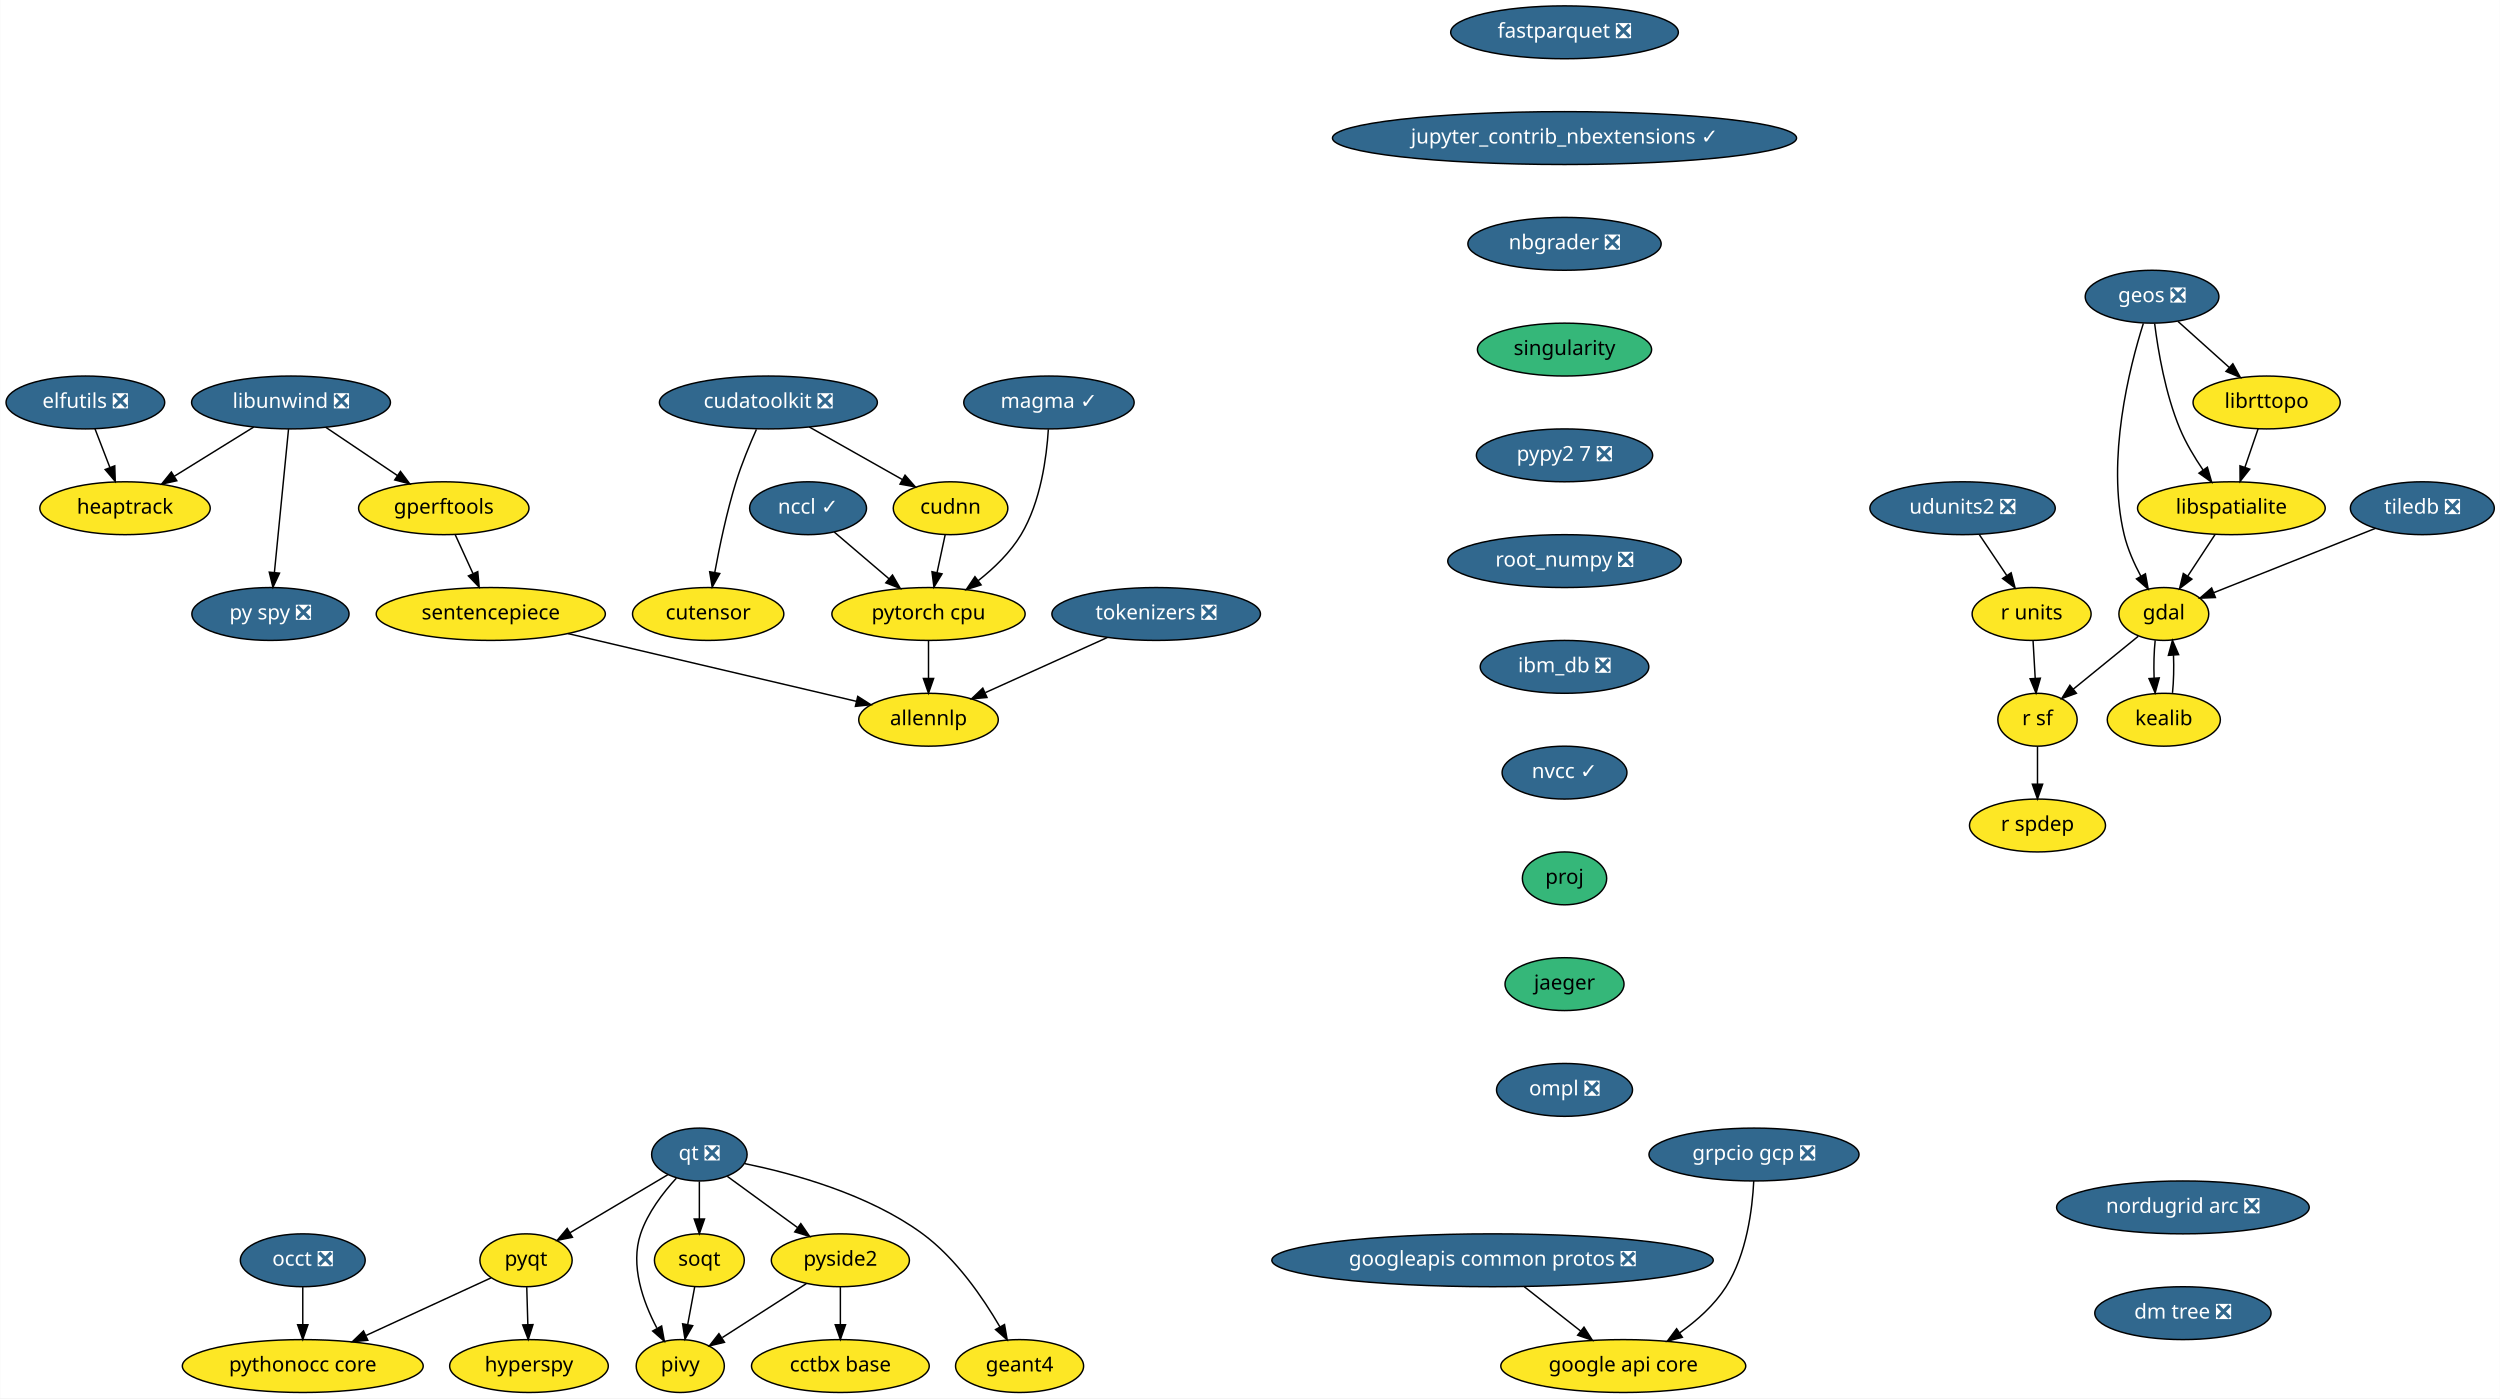
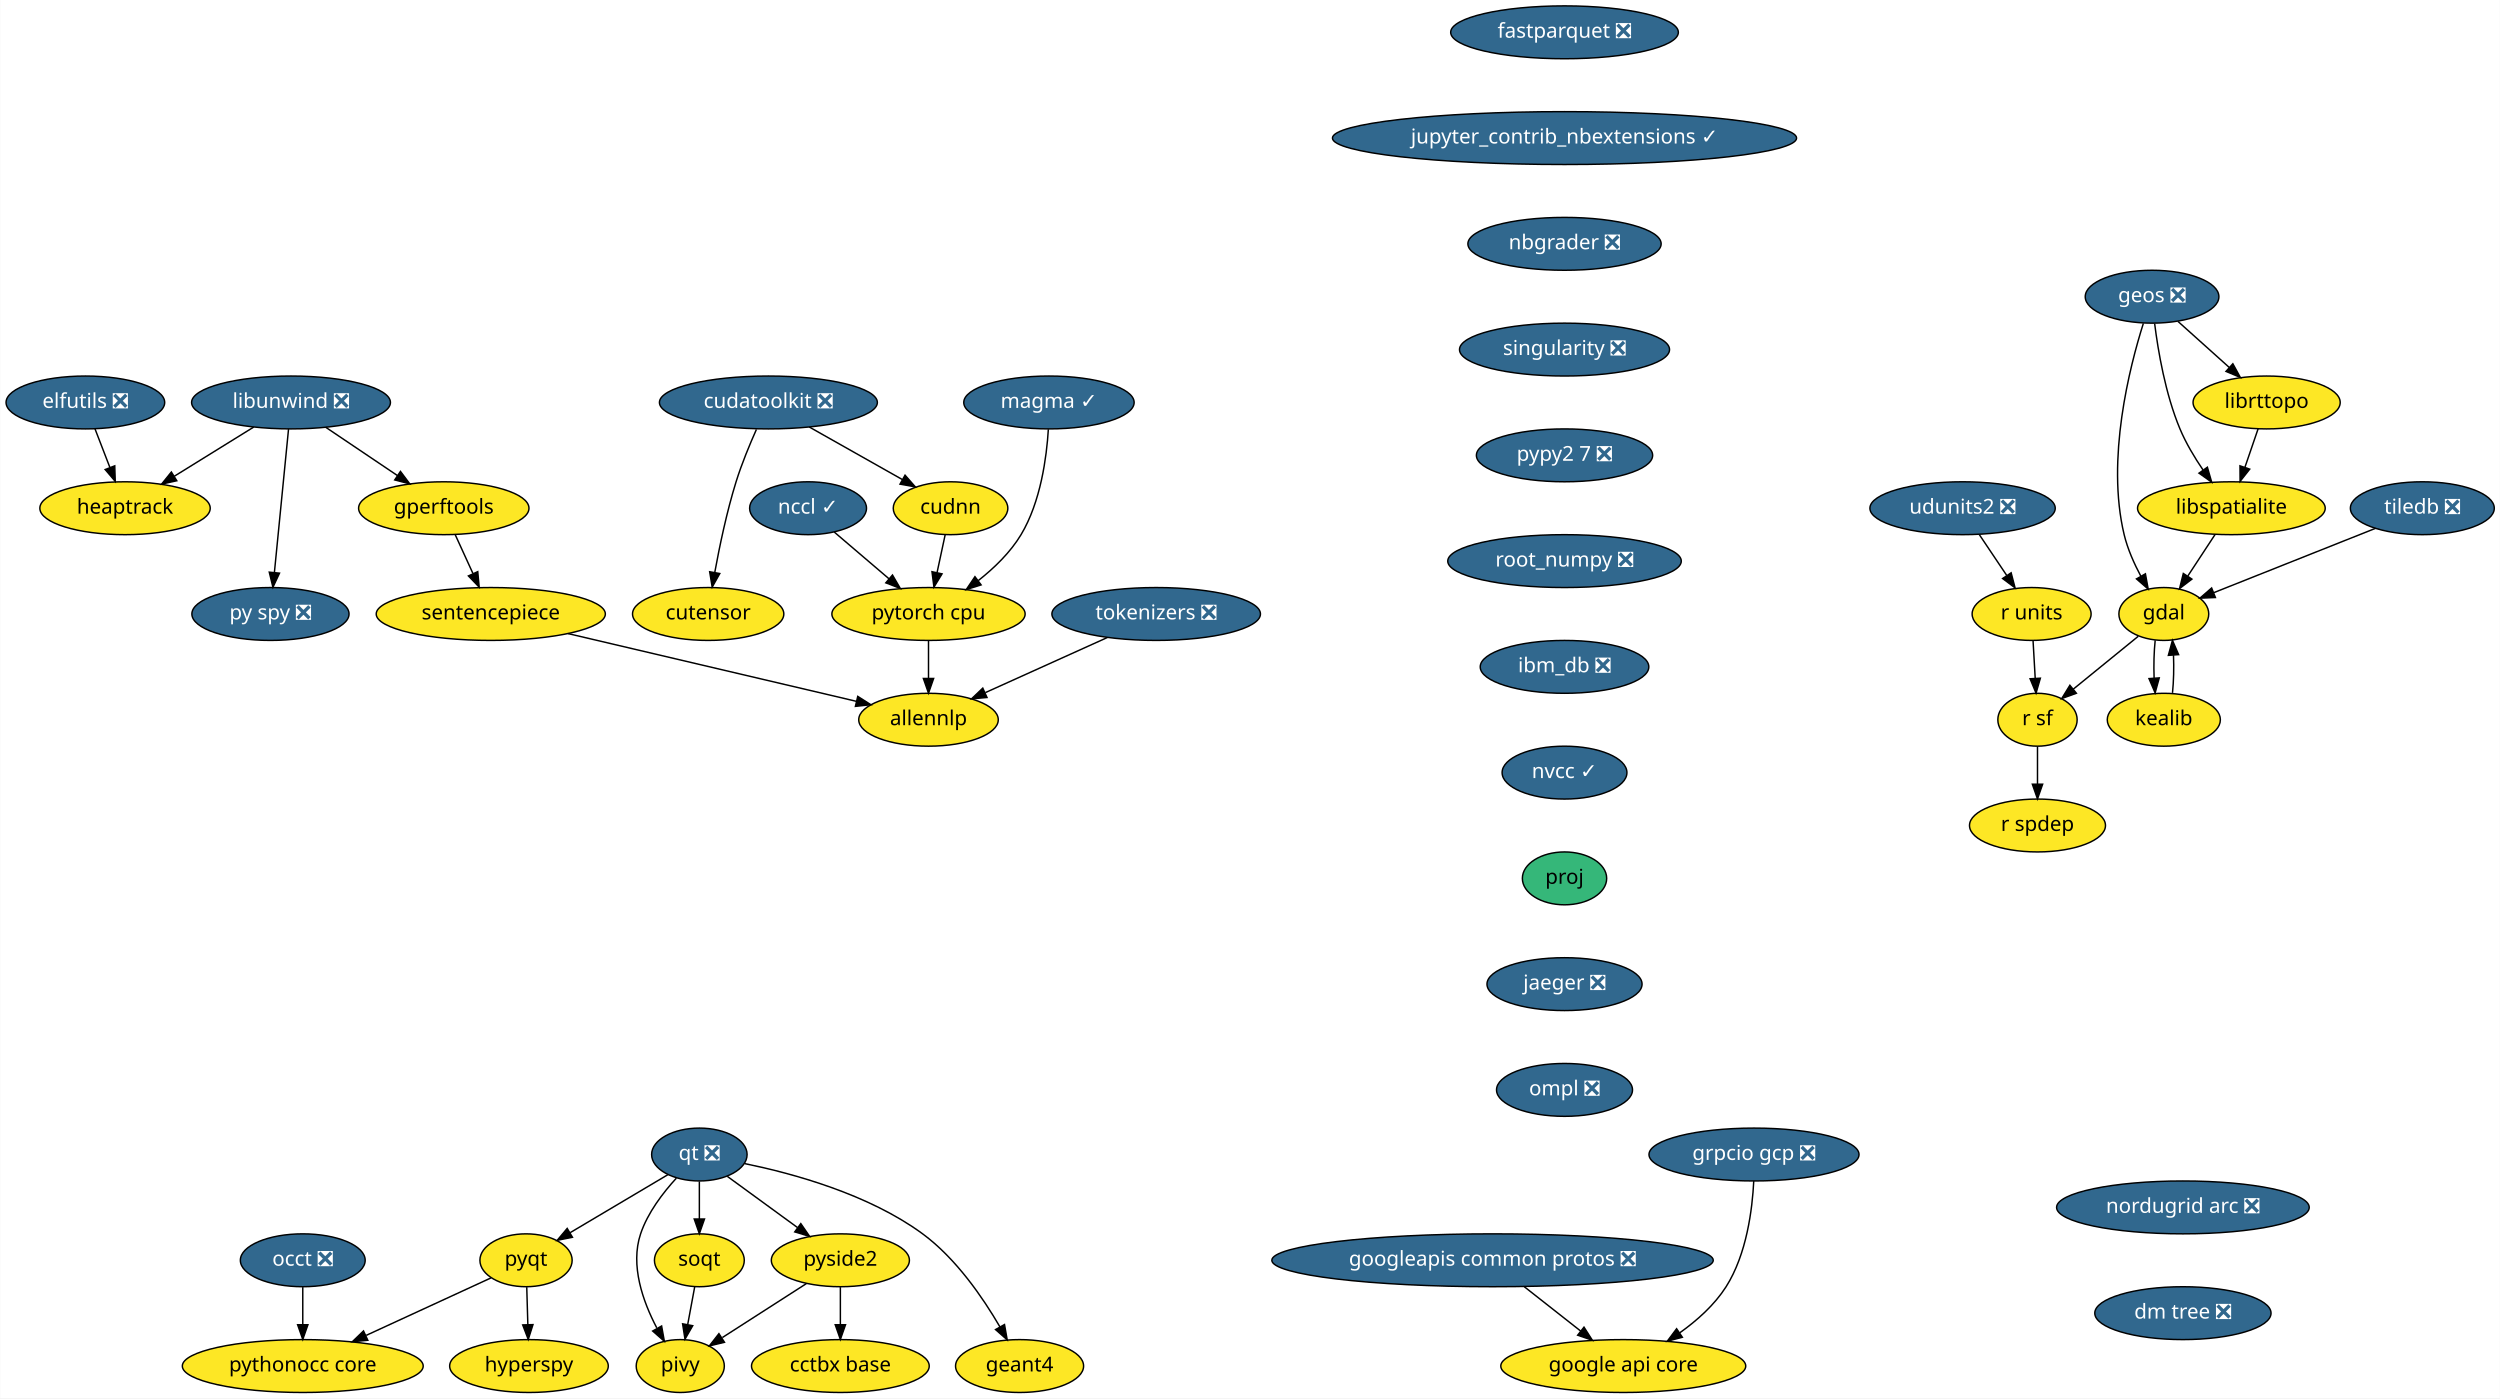
<svg xmlns="http://www.w3.org/2000/svg" xmlns:xlink="http://www.w3.org/1999/xlink" width="1702pt" height="952pt" viewBox="0.00 0.00 1701.75 952.00">
  <g id="graph0" class="graph" transform="scale(1 1) rotate(0) translate(4 948)">
    <polygon fill="white" stroke="transparent" points="-4,4 -4,-948 1697.75,-948 1697.75,4 -4,4" />
    <g id="node1" class="node">
      <g id="a_node1">
        <a xlink:href="https://github.com/conda-forge/elfutils-feedstock/pull/20" xlink:title="elfutils ❎">
          <ellipse fill="#31688e" stroke="black" cx="54" cy="-674" rx="54" ry="18" />
          <text text-anchor="middle" x="54" y="-670.3" font-family="Times-Roman" font-size="14.00" fill="white">elfutils ❎</text>
        </a>
      </g>
    </g>
    <g id="node2" class="node">
      <g id="a_node2">
        <a xlink:href="https://github.com/conda-forge/heaptrack-feedstock" xlink:title="heaptrack">
          <ellipse fill="#fde725" stroke="black" cx="81" cy="-602" rx="58" ry="18" />
          <text text-anchor="middle" x="81" y="-598.3" font-family="Times-Roman" font-size="14.00">heaptrack</text>
        </a>
      </g>
    </g>
    <g id="edge1" class="edge">
      <path fill="none" stroke="black" d="M60.54,-656.05C63.57,-648.18 67.26,-638.62 70.67,-629.79" />
      <polygon fill="black" stroke="black" points="74,-630.86 74.34,-620.28 67.47,-628.35 74,-630.86" />
    </g>
    <g id="node3" class="node">
      <g id="a_node3">
        <a xlink:href="https://github.com/conda-forge/fastparquet-feedstock/pull/38" xlink:title="fastparquet ❎">
          <ellipse fill="#31688e" stroke="black" cx="1061" cy="-926" rx="77.5" ry="18" />
          <text text-anchor="middle" x="1061" y="-922.3" font-family="Times-Roman" font-size="14.00" fill="white">fastparquet ❎</text>
        </a>
      </g>
    </g>
    <g id="node4" class="node">
      <g id="a_node4">
        <a xlink:href="https://github.com/conda-forge/jupyter_contrib_nbextensions-feedstock/pull/36" xlink:title="jupyter_contrib_nbextensions ✓">
          <ellipse fill="#31688e" stroke="black" cx="1061" cy="-854" rx="158" ry="18" />
          <text text-anchor="middle" x="1061" y="-850.3" font-family="Times-Roman" font-size="14.00" fill="white">jupyter_contrib_nbextensions ✓</text>
        </a>
      </g>
    </g>
    <g id="node15" class="node">
      <g id="a_node15">
        <a xlink:href="https://github.com/conda-forge/nbgrader-feedstock/pull/41" xlink:title="nbgrader ❎">
          <ellipse fill="#31688e" stroke="black" cx="1061" cy="-782" rx="65.79" ry="18" />
          <text text-anchor="middle" x="1061" y="-778.3" font-family="Times-Roman" font-size="14.00" fill="white">nbgrader ❎</text>
        </a>
      </g>
    </g>
    <g id="node5" class="node">
      <g id="a_node5">
        <a xlink:href="https://github.com/conda-forge/gdal-feedstock" xlink:title="gdal">
          <ellipse fill="#fde725" stroke="black" cx="1469" cy="-530" rx="30.59" ry="18" />
          <text text-anchor="middle" x="1469" y="-526.3" font-family="Times-Roman" font-size="14.00">gdal</text>
        </a>
      </g>
    </g>
    <g id="node6" class="node">
      <g id="a_node6">
        <a xlink:href="https://github.com/conda-forge/kealib-feedstock" xlink:title="kealib">
          <ellipse fill="#fde725" stroke="black" cx="1469" cy="-458" rx="38.5" ry="18" />
          <text text-anchor="middle" x="1469" y="-454.3" font-family="Times-Roman" font-size="14.00">kealib</text>
        </a>
      </g>
    </g>
    <g id="edge3" class="edge">
      <path fill="none" stroke="black" d="M1463.12,-512.05C1462.3,-504.35 1462.06,-495.03 1462.39,-486.36" />
      <polygon fill="black" stroke="black" points="1465.89,-486.49 1463.09,-476.28 1458.91,-486.01 1465.89,-486.49" />
    </g>
    <g id="node7" class="node">
      <g id="a_node7">
        <a xlink:href="https://github.com/conda-forge/r-sf-feedstock" xlink:title="r sf">
          <ellipse fill="#fde725" stroke="black" cx="1383" cy="-458" rx="27" ry="18" />
          <text text-anchor="middle" x="1383" y="-454.3" font-family="Times-Roman" font-size="14.00">r sf</text>
        </a>
      </g>
    </g>
    <g id="edge4" class="edge">
      <path fill="none" stroke="black" d="M1451.6,-514.83C1438.88,-504.48 1421.46,-490.31 1407.36,-478.83" />
      <polygon fill="black" stroke="black" points="1409.47,-476.03 1399.5,-472.43 1405.05,-481.46 1409.47,-476.03" />
    </g>
    <g id="edge5" class="edge">
      <path fill="none" stroke="black" d="M1474.91,-476.28C1475.71,-484.03 1475.94,-493.36 1475.59,-502.01" />
      <polygon fill="black" stroke="black" points="1472.09,-501.83 1474.88,-512.05 1479.08,-502.33 1472.09,-501.83" />
    </g>
    <g id="node8" class="node">
      <g id="a_node8">
        <a xlink:href="https://github.com/conda-forge/r-spdep-feedstock" xlink:title="r spdep">
          <ellipse fill="#fde725" stroke="black" cx="1383" cy="-386" rx="46.29" ry="18" />
          <text text-anchor="middle" x="1383" y="-382.3" font-family="Times-Roman" font-size="14.00">r spdep</text>
        </a>
      </g>
    </g>
    <g id="edge6" class="edge">
      <path fill="none" stroke="black" d="M1383,-439.7C1383,-431.98 1383,-422.71 1383,-414.11" />
      <polygon fill="black" stroke="black" points="1386.5,-414.1 1383,-404.1 1379.5,-414.1 1386.5,-414.1" />
    </g>
    <g id="node9" class="node">
      <g id="a_node9">
        <a xlink:href="https://github.com/conda-forge/geos-feedstock/pull/47" xlink:title="geos ❎">
          <ellipse fill="#31688e" stroke="black" cx="1461" cy="-746" rx="45.5" ry="18" />
          <text text-anchor="middle" x="1461" y="-742.3" font-family="Times-Roman" font-size="14.00" fill="white">geos ❎</text>
        </a>
      </g>
    </g>
    <g id="edge7" class="edge">
      <path fill="none" stroke="black" d="M1455.08,-727.85C1445.69,-698.16 1429.65,-635.45 1442,-584 1444.34,-574.27 1448.77,-564.3 1453.39,-555.68" />
      <polygon fill="black" stroke="black" points="1456.47,-557.35 1458.37,-546.93 1450.38,-553.89 1456.47,-557.35" />
    </g>
    <g id="node10" class="node">
      <g id="a_node10">
        <a xlink:href="https://github.com/conda-forge/libspatialite-feedstock" xlink:title="libspatialite">
          <ellipse fill="#fde725" stroke="black" cx="1515" cy="-602" rx="63.89" ry="18" />
          <text text-anchor="middle" x="1515" y="-598.3" font-family="Times-Roman" font-size="14.00">libspatialite</text>
        </a>
      </g>
    </g>
    <g id="edge8" class="edge">
      <path fill="none" stroke="black" d="M1462.76,-727.7C1465.06,-709.34 1470.04,-679.75 1480,-656 1484.05,-646.34 1489.91,-636.55 1495.69,-628.06" />
      <polygon fill="black" stroke="black" points="1498.66,-629.92 1501.59,-619.74 1492.95,-625.87 1498.66,-629.92" />
    </g>
    <g id="node11" class="node">
      <g id="a_node11">
        <a xlink:href="https://github.com/conda-forge/librttopo-feedstock" xlink:title="librttopo">
          <ellipse fill="#fde725" stroke="black" cx="1539" cy="-674" rx="50.09" ry="18" />
          <text text-anchor="middle" x="1539" y="-670.3" font-family="Times-Roman" font-size="14.00">librttopo</text>
        </a>
      </g>
    </g>
    <g id="edge9" class="edge">
      <path fill="none" stroke="black" d="M1478.7,-729.12C1489,-719.87 1502.16,-708.07 1513.55,-697.84" />
      <polygon fill="black" stroke="black" points="1516,-700.35 1521.1,-691.06 1511.32,-695.14 1516,-700.35" />
    </g>
    <g id="edge10" class="edge">
      <path fill="none" stroke="black" d="M1503.86,-584.05C1498.3,-575.59 1491.47,-565.19 1485.33,-555.84" />
      <polygon fill="black" stroke="black" points="1488.13,-553.74 1479.72,-547.31 1482.28,-557.59 1488.13,-553.74" />
    </g>
    <g id="edge11" class="edge">
      <path fill="none" stroke="black" d="M1533.19,-656.05C1530.49,-648.18 1527.21,-638.62 1524.19,-629.79" />
      <polygon fill="black" stroke="black" points="1527.48,-628.6 1520.92,-620.28 1520.86,-630.87 1527.48,-628.6" />
    </g>
    <g id="node12" class="node">
      <g id="a_node12">
        <a xlink:href="https://github.com/conda-forge/google-api-core-feedstock" xlink:title="google api core">
          <ellipse fill="#fde725" stroke="black" cx="1101" cy="-18" rx="83.39" ry="18" />
          <text text-anchor="middle" x="1101" y="-14.3" font-family="Times-Roman" font-size="14.00">google api core</text>
        </a>
      </g>
    </g>
    <g id="node13" class="node">
      <g id="a_node13">
        <a xlink:href="https://github.com/conda-forge/googleapis-common-protos-feedstock/pull/22" xlink:title="googleapis common protos ❎">
          <ellipse fill="#31688e" stroke="black" cx="1012" cy="-90" rx="150.27" ry="18" />
          <text text-anchor="middle" x="1012" y="-86.3" font-family="Times-Roman" font-size="14.00" fill="white">googleapis common protos ❎</text>
        </a>
      </g>
    </g>
    <g id="edge12" class="edge">
      <path fill="none" stroke="black" d="M1033.54,-72.05C1045.11,-62.96 1059.52,-51.63 1072.05,-41.77" />
      <polygon fill="black" stroke="black" points="1074.26,-44.48 1079.96,-35.55 1069.94,-38.98 1074.26,-44.48" />
    </g>
    <g id="node14" class="node">
      <g id="a_node14">
        <a xlink:href="https://github.com/conda-forge/hyperspy-feedstock" xlink:title="hyperspy">
          <ellipse fill="#fde725" stroke="black" cx="356" cy="-18" rx="54" ry="18" />
          <text text-anchor="middle" x="356" y="-14.3" font-family="Times-Roman" font-size="14.00">hyperspy</text>
        </a>
      </g>
    </g>
    <g id="node20" class="node">
      <g id="a_node20">
-         <a xlink:href="https://github.com/conda-forge/singularity-feedstock" xlink:title="singularity">
-           <ellipse fill="#35b779" stroke="black" cx="1061" cy="-710" rx="59.29" ry="18" />
-           <text text-anchor="middle" x="1061" y="-706.3" font-family="Times-Roman" font-size="14.00">singularity</text>
+         <a xlink:href="https://github.com/conda-forge/singularity-feedstock/pull/31" xlink:title="singularity ❎">
+           <ellipse fill="#31688e" stroke="black" cx="1061" cy="-710" rx="71.5" ry="18" />
+           <text text-anchor="middle" x="1061" y="-706.3" font-family="Times-Roman" font-size="14.00" fill="white">singularity ❎</text>
        </a>
      </g>
    </g>
    <g id="node16" class="node">
      <g id="a_node16">
        <a xlink:href="https://github.com/conda-forge/libunwind-feedstock/pull/14" xlink:title="libunwind ❎">
          <ellipse fill="#31688e" stroke="black" cx="194" cy="-674" rx="67.69" ry="18" />
          <text text-anchor="middle" x="194" y="-670.3" font-family="Times-Roman" font-size="14.00" fill="white">libunwind ❎</text>
        </a>
      </g>
    </g>
    <g id="edge14" class="edge">
      <path fill="none" stroke="black" d="M168.64,-657.29C152.68,-647.4 131.9,-634.53 114.58,-623.8" />
      <polygon fill="black" stroke="black" points="116.23,-620.71 105.89,-618.42 112.54,-626.66 116.23,-620.71" />
    </g>
    <g id="node17" class="node">
      <g id="a_node17">
        <a xlink:href="https://github.com/conda-forge/gperftools-feedstock" xlink:title="gperftools">
          <ellipse fill="#fde725" stroke="black" cx="298" cy="-602" rx="58" ry="18" />
          <text text-anchor="middle" x="298" y="-598.3" font-family="Times-Roman" font-size="14.00">gperftools</text>
        </a>
      </g>
    </g>
    <g id="edge15" class="edge">
      <path fill="none" stroke="black" d="M217.6,-657.12C232.06,-647.38 250.75,-634.8 266.47,-624.22" />
      <polygon fill="black" stroke="black" points="268.51,-627.07 274.85,-618.58 264.6,-621.26 268.51,-627.07" />
    </g>
    <g id="node18" class="node">
      <g id="a_node18">
        <a xlink:href="https://github.com/conda-forge/py-spy-feedstock/pull/11" xlink:title="py spy ❎">
          <ellipse fill="#31688e" stroke="black" cx="180" cy="-530" rx="53.5" ry="18" />
          <text text-anchor="middle" x="180" y="-526.3" font-family="Times-Roman" font-size="14.00" fill="white">py spy ❎</text>
        </a>
      </g>
    </g>
    <g id="edge16" class="edge">
      <path fill="none" stroke="black" d="M192.31,-655.87C189.93,-631.67 185.54,-587.21 182.7,-558.39" />
      <polygon fill="black" stroke="black" points="186.16,-557.8 181.69,-548.19 179.19,-558.48 186.16,-557.8" />
    </g>
    <g id="node19" class="node">
      <g id="a_node19">
        <a xlink:href="https://github.com/conda-forge/sentencepiece-feedstock" xlink:title="sentencepiece">
          <ellipse fill="#fde725" stroke="black" cx="330" cy="-530" rx="78" ry="18" />
          <text text-anchor="middle" x="330" y="-526.3" font-family="Times-Roman" font-size="14.00">sentencepiece</text>
        </a>
      </g>
    </g>
    <g id="edge17" class="edge">
      <path fill="none" stroke="black" d="M305.75,-584.05C309.39,-576.09 313.81,-566.41 317.88,-557.51" />
      <polygon fill="black" stroke="black" points="321.13,-558.83 322.1,-548.28 314.76,-555.91 321.13,-558.83" />
    </g>
    <g id="node35" class="node">
      <g id="a_node35">
        <a xlink:href="https://github.com/conda-forge/allennlp-feedstock" xlink:title="allennlp">
          <ellipse fill="#fde725" stroke="black" cx="628" cy="-458" rx="47.5" ry="18" />
          <text text-anchor="middle" x="628" y="-454.3" font-family="Times-Roman" font-size="14.00">allennlp</text>
        </a>
      </g>
    </g>
    <g id="edge35" class="edge">
      <path fill="none" stroke="black" d="M382.59,-516.65C438,-503.63 524.59,-483.29 578.72,-470.58" />
      <polygon fill="black" stroke="black" points="579.83,-473.91 588.76,-468.22 578.23,-467.1 579.83,-473.91" />
    </g>
    <g id="node30" class="node">
      <g id="a_node30">
        <a xlink:href="https://github.com/conda-forge/pypy2.7-feedstock/pull/3" xlink:title="pypy2 7 ❎">
          <ellipse fill="#31688e" stroke="black" cx="1061" cy="-638" rx="60" ry="18" />
          <text text-anchor="middle" x="1061" y="-634.3" font-family="Times-Roman" font-size="14.00" fill="white">pypy2 7 ❎</text>
        </a>
      </g>
    </g>
    <g id="node21" class="node">
      <g id="a_node21">
        <a xlink:href="https://github.com/conda-forge/pyqt-feedstock" xlink:title="pyqt">
          <ellipse fill="#fde725" stroke="black" cx="354" cy="-90" rx="31.4" ry="18" />
          <text text-anchor="middle" x="354" y="-86.3" font-family="Times-Roman" font-size="14.00">pyqt</text>
        </a>
      </g>
    </g>
    <g id="edge19" class="edge">
      <path fill="none" stroke="black" d="M354.49,-71.7C354.71,-63.98 354.98,-54.71 355.23,-46.11" />
      <polygon fill="black" stroke="black" points="358.72,-46.2 355.51,-36.1 351.73,-46 358.72,-46.2" />
    </g>
    <g id="node22" class="node">
      <g id="a_node22">
        <a xlink:href="https://github.com/conda-forge/pythonocc-core-feedstock" xlink:title="pythonocc core">
          <ellipse fill="#fde725" stroke="black" cx="202" cy="-18" rx="82" ry="18" />
          <text text-anchor="middle" x="202" y="-14.3" font-family="Times-Roman" font-size="14.00">pythonocc core</text>
        </a>
      </g>
    </g>
    <g id="edge20" class="edge">
      <path fill="none" stroke="black" d="M330.25,-78.06C307.54,-67.61 272.78,-51.6 245.17,-38.88" />
      <polygon fill="black" stroke="black" points="246.28,-35.54 235.73,-34.54 243.35,-41.9 246.28,-35.54" />
    </g>
    <g id="node23" class="node">
      <g id="a_node23">
        <a xlink:href="https://github.com/conda-forge/qt-feedstock/pull/184" xlink:title="qt ❎">
          <ellipse fill="#31688e" stroke="black" cx="472" cy="-162" rx="32.5" ry="18" />
          <text text-anchor="middle" x="472" y="-158.3" font-family="Times-Roman" font-size="14.00" fill="white">qt ❎</text>
        </a>
      </g>
    </g>
    <g id="edge21" class="edge">
      <path fill="none" stroke="black" d="M450.63,-148.32C432,-137.27 404.78,-121.13 383.98,-108.78" />
      <polygon fill="black" stroke="black" points="385.6,-105.67 375.21,-103.58 382.02,-111.69 385.6,-105.67" />
    </g>
    <g id="node24" class="node">
      <g id="a_node24">
        <a xlink:href="https://github.com/conda-forge/pivy-feedstock" xlink:title="pivy">
          <ellipse fill="#fde725" stroke="black" cx="459" cy="-18" rx="30" ry="18" />
          <text text-anchor="middle" x="459" y="-14.3" font-family="Times-Roman" font-size="14.00">pivy</text>
        </a>
      </g>
    </g>
    <g id="edge22" class="edge">
      <path fill="none" stroke="black" d="M456.34,-145.9C447.32,-136.07 436.83,-122.43 432,-108 424.82,-86.56 433.58,-61.94 442.98,-44.03" />
      <polygon fill="black" stroke="black" points="446.3,-45.27 448.18,-34.84 440.21,-41.83 446.3,-45.27" />
    </g>
    <g id="node25" class="node">
      <g id="a_node25">
        <a xlink:href="https://github.com/conda-forge/pyside2-feedstock" xlink:title="pyside2">
          <ellipse fill="#fde725" stroke="black" cx="568" cy="-90" rx="47" ry="18" />
          <text text-anchor="middle" x="568" y="-86.3" font-family="Times-Roman" font-size="14.00">pyside2</text>
        </a>
      </g>
    </g>
    <g id="edge23" class="edge">
      <path fill="none" stroke="black" d="M490.97,-147.17C504.61,-137.22 523.28,-123.61 538.81,-112.28" />
      <polygon fill="black" stroke="black" points="541.06,-114.98 547.07,-106.26 536.93,-109.32 541.06,-114.98" />
    </g>
    <g id="node26" class="node">
      <g id="a_node26">
        <a xlink:href="https://github.com/conda-forge/soqt-feedstock" xlink:title="soqt">
          <ellipse fill="#fde725" stroke="black" cx="472" cy="-90" rx="30.59" ry="18" />
          <text text-anchor="middle" x="472" y="-86.3" font-family="Times-Roman" font-size="14.00">soqt</text>
        </a>
      </g>
    </g>
    <g id="edge24" class="edge">
      <path fill="none" stroke="black" d="M472,-143.7C472,-135.98 472,-126.71 472,-118.11" />
      <polygon fill="black" stroke="black" points="475.5,-118.1 472,-108.1 468.5,-118.1 475.5,-118.1" />
    </g>
    <g id="node27" class="node">
      <g id="a_node27">
        <a xlink:href="https://github.com/conda-forge/geant4-feedstock" xlink:title="geant4">
          <ellipse fill="#fde725" stroke="black" cx="690" cy="-18" rx="43.59" ry="18" />
          <text text-anchor="middle" x="690" y="-14.3" font-family="Times-Roman" font-size="14.00">geant4</text>
        </a>
      </g>
    </g>
    <g id="edge25" class="edge">
      <path fill="none" stroke="black" d="M502.78,-155.84C535.4,-149.18 587.19,-135.07 624,-108 646.74,-91.27 665.1,-64.48 676.63,-44.65" />
      <polygon fill="black" stroke="black" points="679.74,-46.26 681.58,-35.82 673.63,-42.83 679.74,-46.26" />
    </g>
    <g id="edge26" class="edge">
      <path fill="none" stroke="black" d="M544.88,-74.15C528.17,-63.42 505.49,-48.86 487.64,-37.39" />
      <polygon fill="black" stroke="black" points="489.1,-34.17 478.79,-31.71 485.32,-40.06 489.1,-34.17" />
    </g>
    <g id="node28" class="node">
      <g id="a_node28">
        <a xlink:href="https://github.com/conda-forge/cctbx-base-feedstock" xlink:title="cctbx base">
          <ellipse fill="#fde725" stroke="black" cx="568" cy="-18" rx="60.5" ry="18" />
          <text text-anchor="middle" x="568" y="-14.3" font-family="Times-Roman" font-size="14.00">cctbx base</text>
        </a>
      </g>
    </g>
    <g id="edge27" class="edge">
      <path fill="none" stroke="black" d="M568,-71.7C568,-63.98 568,-54.71 568,-46.11" />
      <polygon fill="black" stroke="black" points="571.5,-46.1 568,-36.1 564.5,-46.1 571.5,-46.1" />
    </g>
    <g id="edge28" class="edge">
      <path fill="none" stroke="black" d="M468.85,-72.05C467.42,-64.35 465.69,-55.03 464.08,-46.36" />
      <polygon fill="black" stroke="black" points="467.48,-45.47 462.21,-36.28 460.59,-46.75 467.48,-45.47" />
    </g>
    <g id="node29" class="node">
      <g id="a_node29">
        <a xlink:href="https://github.com/conda-forge/r-units-feedstock" xlink:title="r units">
          <ellipse fill="#fde725" stroke="black" cx="1379" cy="-530" rx="40.5" ry="18" />
          <text text-anchor="middle" x="1379" y="-526.3" font-family="Times-Roman" font-size="14.00">r units</text>
        </a>
      </g>
    </g>
    <g id="edge29" class="edge">
      <path fill="none" stroke="black" d="M1379.99,-511.7C1380.43,-503.98 1380.96,-494.71 1381.45,-486.11" />
      <polygon fill="black" stroke="black" points="1384.95,-486.29 1382.02,-476.1 1377.96,-485.89 1384.95,-486.29" />
    </g>
    <g id="node32" class="node">
      <g id="a_node32">
        <a xlink:href="https://github.com/conda-forge/root_numpy-feedstock/pull/19" xlink:title="root_numpy ❎">
          <ellipse fill="#31688e" stroke="black" cx="1061" cy="-566" rx="79.5" ry="18" />
          <text text-anchor="middle" x="1061" y="-562.3" font-family="Times-Roman" font-size="14.00" fill="white">root_numpy ❎</text>
        </a>
      </g>
    </g>
    <g id="node31" class="node">
      <g id="a_node31">
        <a xlink:href="https://github.com/conda-forge/udunits2-feedstock/pull/39" xlink:title="udunits2 ❎">
          <ellipse fill="#31688e" stroke="black" cx="1332" cy="-602" rx="63.09" ry="18" />
          <text text-anchor="middle" x="1332" y="-598.3" font-family="Times-Roman" font-size="14.00" fill="white">udunits2 ❎</text>
        </a>
      </g>
    </g>
    <g id="edge31" class="edge">
      <path fill="none" stroke="black" d="M1343.38,-584.05C1348.98,-575.71 1355.84,-565.49 1362.05,-556.25" />
      <polygon fill="black" stroke="black" points="1365.06,-558.04 1367.73,-547.79 1359.25,-554.14 1365.06,-558.04" />
    </g>
    <g id="node36" class="node">
      <g id="a_node36">
        <a xlink:href="https://github.com/conda-forge/ibm_db-feedstock/pull/27" xlink:title="ibm_db ❎">
          <ellipse fill="#31688e" stroke="black" cx="1061" cy="-494" rx="57.39" ry="18" />
          <text text-anchor="middle" x="1061" y="-490.3" font-family="Times-Roman" font-size="14.00" fill="white">ibm_db ❎</text>
        </a>
      </g>
    </g>
    <g id="node33" class="node">
      <g id="a_node33">
        <a xlink:href="https://github.com/conda-forge/tiledb-feedstock/pull/102" xlink:title="tiledb ❎">
          <ellipse fill="#31688e" stroke="black" cx="1645" cy="-602" rx="48.99" ry="18" />
          <text text-anchor="middle" x="1645" y="-598.3" font-family="Times-Roman" font-size="14.00" fill="white">tiledb ❎</text>
        </a>
      </g>
    </g>
    <g id="edge33" class="edge">
      <path fill="none" stroke="black" d="M1613.13,-588.32C1581.98,-575.93 1534.72,-557.14 1502.89,-544.48" />
      <polygon fill="black" stroke="black" points="1504.13,-541.21 1493.55,-540.76 1501.55,-547.71 1504.13,-541.21" />
    </g>
    <g id="node34" class="node">
      <g id="a_node34">
        <a xlink:href="https://github.com/conda-forge/occt-feedstock/pull/59" xlink:title="occt ❎">
          <ellipse fill="#31688e" stroke="black" cx="202" cy="-90" rx="42.49" ry="18" />
          <text text-anchor="middle" x="202" y="-86.3" font-family="Times-Roman" font-size="14.00" fill="white">occt ❎</text>
        </a>
      </g>
    </g>
    <g id="edge34" class="edge">
      <path fill="none" stroke="black" d="M202,-71.7C202,-63.98 202,-54.71 202,-46.11" />
      <polygon fill="black" stroke="black" points="205.5,-46.1 202,-36.1 198.5,-46.1 205.5,-46.1" />
    </g>
    <g id="node39" class="node">
      <g id="a_node39">
        <a xlink:href="https://github.com/conda-forge/nvcc-feedstock/pull/62" xlink:title="nvcc ✓">
          <ellipse fill="#31688e" stroke="black" cx="1061" cy="-422" rx="42.49" ry="18" />
          <text text-anchor="middle" x="1061" y="-418.3" font-family="Times-Roman" font-size="14.00" fill="white">nvcc ✓</text>
        </a>
      </g>
    </g>
    <g id="node37" class="node">
      <g id="a_node37">
        <a xlink:href="https://github.com/conda-forge/pytorch-cpu-feedstock" xlink:title="pytorch cpu">
          <ellipse fill="#fde725" stroke="black" cx="628" cy="-530" rx="65.79" ry="18" />
          <text text-anchor="middle" x="628" y="-526.3" font-family="Times-Roman" font-size="14.00">pytorch cpu</text>
        </a>
      </g>
    </g>
    <g id="edge37" class="edge">
      <path fill="none" stroke="black" d="M628,-511.7C628,-503.98 628,-494.71 628,-486.11" />
      <polygon fill="black" stroke="black" points="631.5,-486.1 628,-476.1 624.5,-486.1 631.5,-486.1" />
    </g>
    <g id="node38" class="node">
      <g id="a_node38">
        <a xlink:href="https://github.com/conda-forge/grpcio-gcp-feedstock/pull/9" xlink:title="grpcio gcp ❎">
          <ellipse fill="#31688e" stroke="black" cx="1190" cy="-162" rx="71.5" ry="18" />
          <text text-anchor="middle" x="1190" y="-158.3" font-family="Times-Roman" font-size="14.00" fill="white">grpcio gcp ❎</text>
        </a>
      </g>
    </g>
    <g id="edge38" class="edge">
      <path fill="none" stroke="black" d="M1189.83,-143.94C1188.89,-124.98 1185.08,-94.13 1171,-72 1163.1,-59.58 1151.2,-48.99 1139.44,-40.61" />
      <polygon fill="black" stroke="black" points="1141.22,-37.59 1130.96,-34.91 1137.31,-43.4 1141.22,-37.59" />
    </g>
    <g id="node43" class="node">
      <g id="a_node43">
        <a xlink:href="https://github.com/conda-forge/proj-feedstock" xlink:title="proj">
          <ellipse fill="#35b779" stroke="black" cx="1061" cy="-350" rx="28.7" ry="18" />
          <text text-anchor="middle" x="1061" y="-346.3" font-family="Times-Roman" font-size="14.00">proj</text>
        </a>
      </g>
    </g>
    <g id="node40" class="node">
      <g id="a_node40">
        <a xlink:href="https://github.com/conda-forge/cudatoolkit-feedstock/pull/4" xlink:title="cudatoolkit ❎">
          <ellipse fill="#31688e" stroke="black" cx="519" cy="-674" rx="74.19" ry="18" />
          <text text-anchor="middle" x="519" y="-670.3" font-family="Times-Roman" font-size="14.00" fill="white">cudatoolkit ❎</text>
        </a>
      </g>
    </g>
    <g id="node41" class="node">
      <g id="a_node41">
        <a xlink:href="https://github.com/conda-forge/cudnn-feedstock" xlink:title="cudnn">
          <ellipse fill="#fde725" stroke="black" cx="643" cy="-602" rx="39" ry="18" />
          <text text-anchor="middle" x="643" y="-598.3" font-family="Times-Roman" font-size="14.00">cudnn</text>
        </a>
      </g>
    </g>
    <g id="edge40" class="edge">
      <path fill="none" stroke="black" d="M546.83,-657.29C565.57,-646.71 590.36,-632.71 610.08,-621.58" />
      <polygon fill="black" stroke="black" points="612.04,-624.5 619.03,-616.53 608.6,-618.4 612.04,-624.5" />
    </g>
    <g id="node42" class="node">
      <g id="a_node42">
        <a xlink:href="https://github.com/conda-forge/cutensor-feedstock" xlink:title="cutensor">
          <ellipse fill="#fde725" stroke="black" cx="478" cy="-530" rx="51.5" ry="18" />
          <text text-anchor="middle" x="478" y="-526.3" font-family="Times-Roman" font-size="14.00">cutensor</text>
        </a>
      </g>
    </g>
    <g id="edge41" class="edge">
      <path fill="none" stroke="black" d="M510.84,-655.63C506.29,-645.43 500.79,-632.18 497,-620 490.67,-599.67 485.74,-576.07 482.49,-558.29" />
      <polygon fill="black" stroke="black" points="485.91,-557.54 480.73,-548.3 479.02,-558.76 485.91,-557.54" />
    </g>
    <g id="edge42" class="edge">
      <path fill="none" stroke="black" d="M639.37,-584.05C637.7,-576.26 635.68,-566.82 633.8,-558.08" />
      <polygon fill="black" stroke="black" points="637.22,-557.32 631.7,-548.28 630.37,-558.79 637.22,-557.32" />
    </g>
    <g id="node44" class="node">
      <g id="a_node44">
-         <a xlink:href="https://github.com/conda-forge/jaeger-feedstock" xlink:title="jaeger">
-           <ellipse fill="#35b779" stroke="black" cx="1061" cy="-278" rx="40.5" ry="18" />
-           <text text-anchor="middle" x="1061" y="-274.3" font-family="Times-Roman" font-size="14.00">jaeger</text>
+         <a xlink:href="https://github.com/conda-forge/jaeger-feedstock/pull/12" xlink:title="jaeger ❎">
+           <ellipse fill="#31688e" stroke="black" cx="1061" cy="-278" rx="52.79" ry="18" />
+           <text text-anchor="middle" x="1061" y="-274.3" font-family="Times-Roman" font-size="14.00" fill="white">jaeger ❎</text>
        </a>
      </g>
    </g>
    <g id="node46" class="node">
      <g id="a_node46">
        <a xlink:href="https://github.com/conda-forge/ompl-feedstock/pull/8" xlink:title="ompl ❎">
          <ellipse fill="#31688e" stroke="black" cx="1061" cy="-206" rx="46.29" ry="18" />
          <text text-anchor="middle" x="1061" y="-202.3" font-family="Times-Roman" font-size="14.00" fill="white">ompl ❎</text>
        </a>
      </g>
    </g>
    <g id="node45" class="node">
      <g id="a_node45">
        <a xlink:href="https://github.com/conda-forge/nccl-feedstock/pull/35" xlink:title="nccl ✓">
          <ellipse fill="#31688e" stroke="black" cx="546" cy="-602" rx="39.79" ry="18" />
          <text text-anchor="middle" x="546" y="-598.3" font-family="Times-Roman" font-size="14.00" fill="white">nccl ✓</text>
        </a>
      </g>
    </g>
    <g id="edge45" class="edge">
      <path fill="none" stroke="black" d="M563.79,-585.81C574.69,-576.51 588.85,-564.42 601.09,-553.97" />
      <polygon fill="black" stroke="black" points="603.48,-556.53 608.81,-547.38 598.93,-551.21 603.48,-556.53" />
    </g>
    <g id="node47" class="node">
      <g id="a_node47">
        <a xlink:href="https://github.com/conda-forge/nordugrid-arc-feedstock/pull/14" xlink:title="nordugrid arc ❎">
          <ellipse fill="#31688e" stroke="black" cx="1482" cy="-126" rx="86" ry="18" />
          <text text-anchor="middle" x="1482" y="-122.3" font-family="Times-Roman" font-size="14.00" fill="white">nordugrid arc ❎</text>
        </a>
      </g>
    </g>
    <g id="node48" class="node">
      <g id="a_node48">
        <a xlink:href="https://github.com/conda-forge/dm-tree-feedstock/pull/4" xlink:title="dm tree ❎">
          <ellipse fill="#31688e" stroke="black" cx="1482" cy="-54" rx="60" ry="18" />
          <text text-anchor="middle" x="1482" y="-50.3" font-family="Times-Roman" font-size="14.00" fill="white">dm tree ❎</text>
        </a>
      </g>
    </g>
    <g id="node49" class="node">
      <g id="a_node49">
        <a xlink:href="https://github.com/conda-forge/tokenizers-feedstock/pull/14" xlink:title="tokenizers ❎">
          <ellipse fill="#31688e" stroke="black" cx="783" cy="-530" rx="71" ry="18" />
          <text text-anchor="middle" x="783" y="-526.3" font-family="Times-Roman" font-size="14.00" fill="white">tokenizers ❎</text>
        </a>
      </g>
    </g>
    <g id="edge48" class="edge">
      <path fill="none" stroke="black" d="M749.75,-513.98C725.38,-502.98 692.22,-488 666.67,-476.46" />
      <polygon fill="black" stroke="black" points="667.83,-473.15 657.28,-472.22 664.95,-479.53 667.83,-473.15" />
    </g>
    <g id="node50" class="node">
      <g id="a_node50">
        <a xlink:href="https://github.com/conda-forge/magma-feedstock/pull/4" xlink:title="magma ✓">
          <ellipse fill="#31688e" stroke="black" cx="710" cy="-674" rx="58" ry="18" />
          <text text-anchor="middle" x="710" y="-670.3" font-family="Times-Roman" font-size="14.00" fill="white">magma ✓</text>
        </a>
      </g>
    </g>
    <g id="edge49" class="edge">
      <path fill="none" stroke="black" d="M709.59,-655.73C708.44,-636.86 704.42,-606.35 691,-584 683.73,-571.89 672.68,-561.24 661.86,-552.71" />
      <polygon fill="black" stroke="black" points="663.81,-549.8 653.7,-546.62 659.62,-555.41 663.81,-549.8" />
    </g>
  </g>
</svg>
